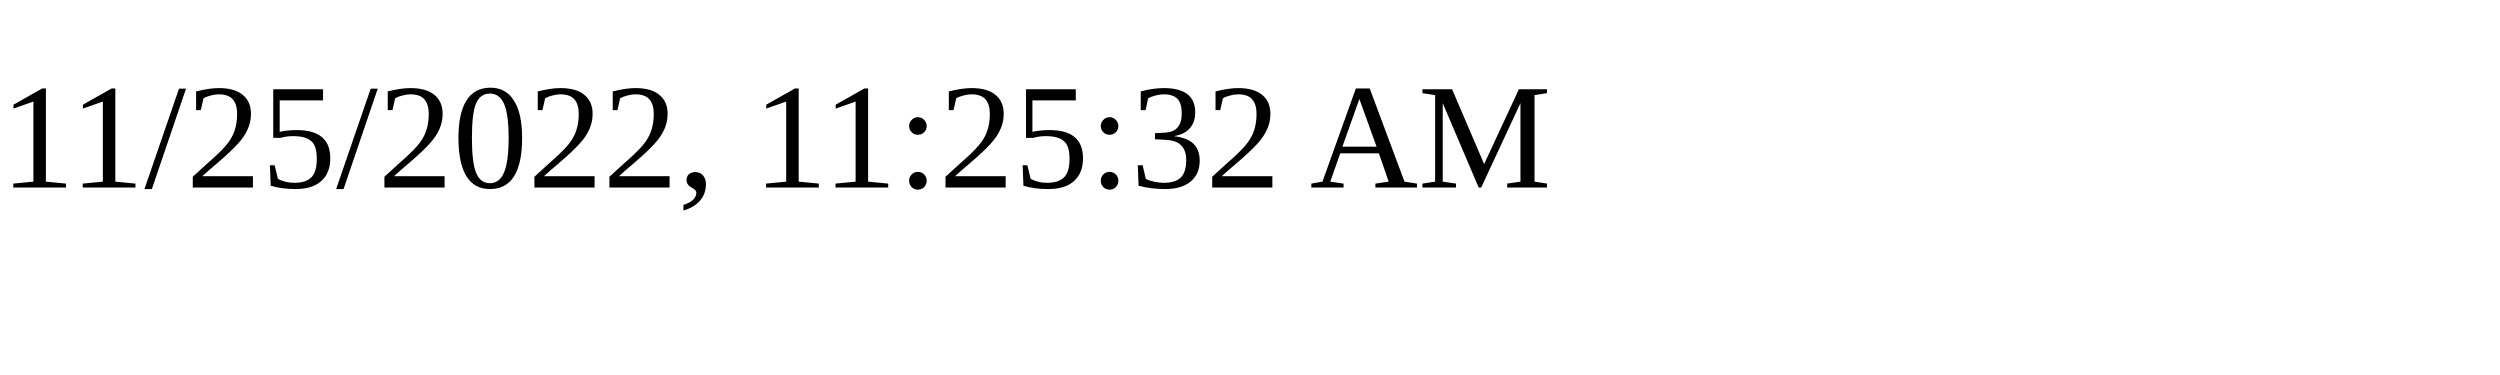
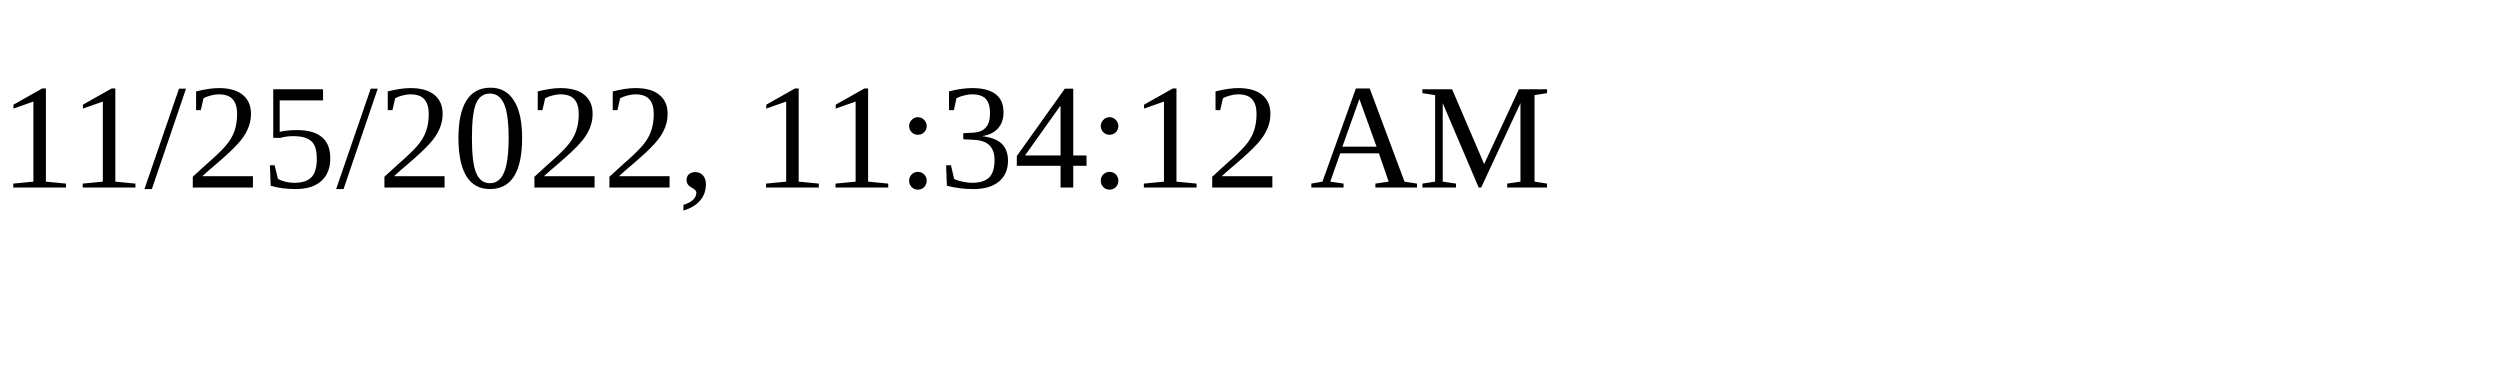
<svg xmlns="http://www.w3.org/2000/svg" height="30" width="200">
-   <text x="0" y="15">11/25/2022, 11:25:32 AM</text>
+   <text x="0" y="15">11/25/2022, 11:34:12 AM</text>
</svg>
